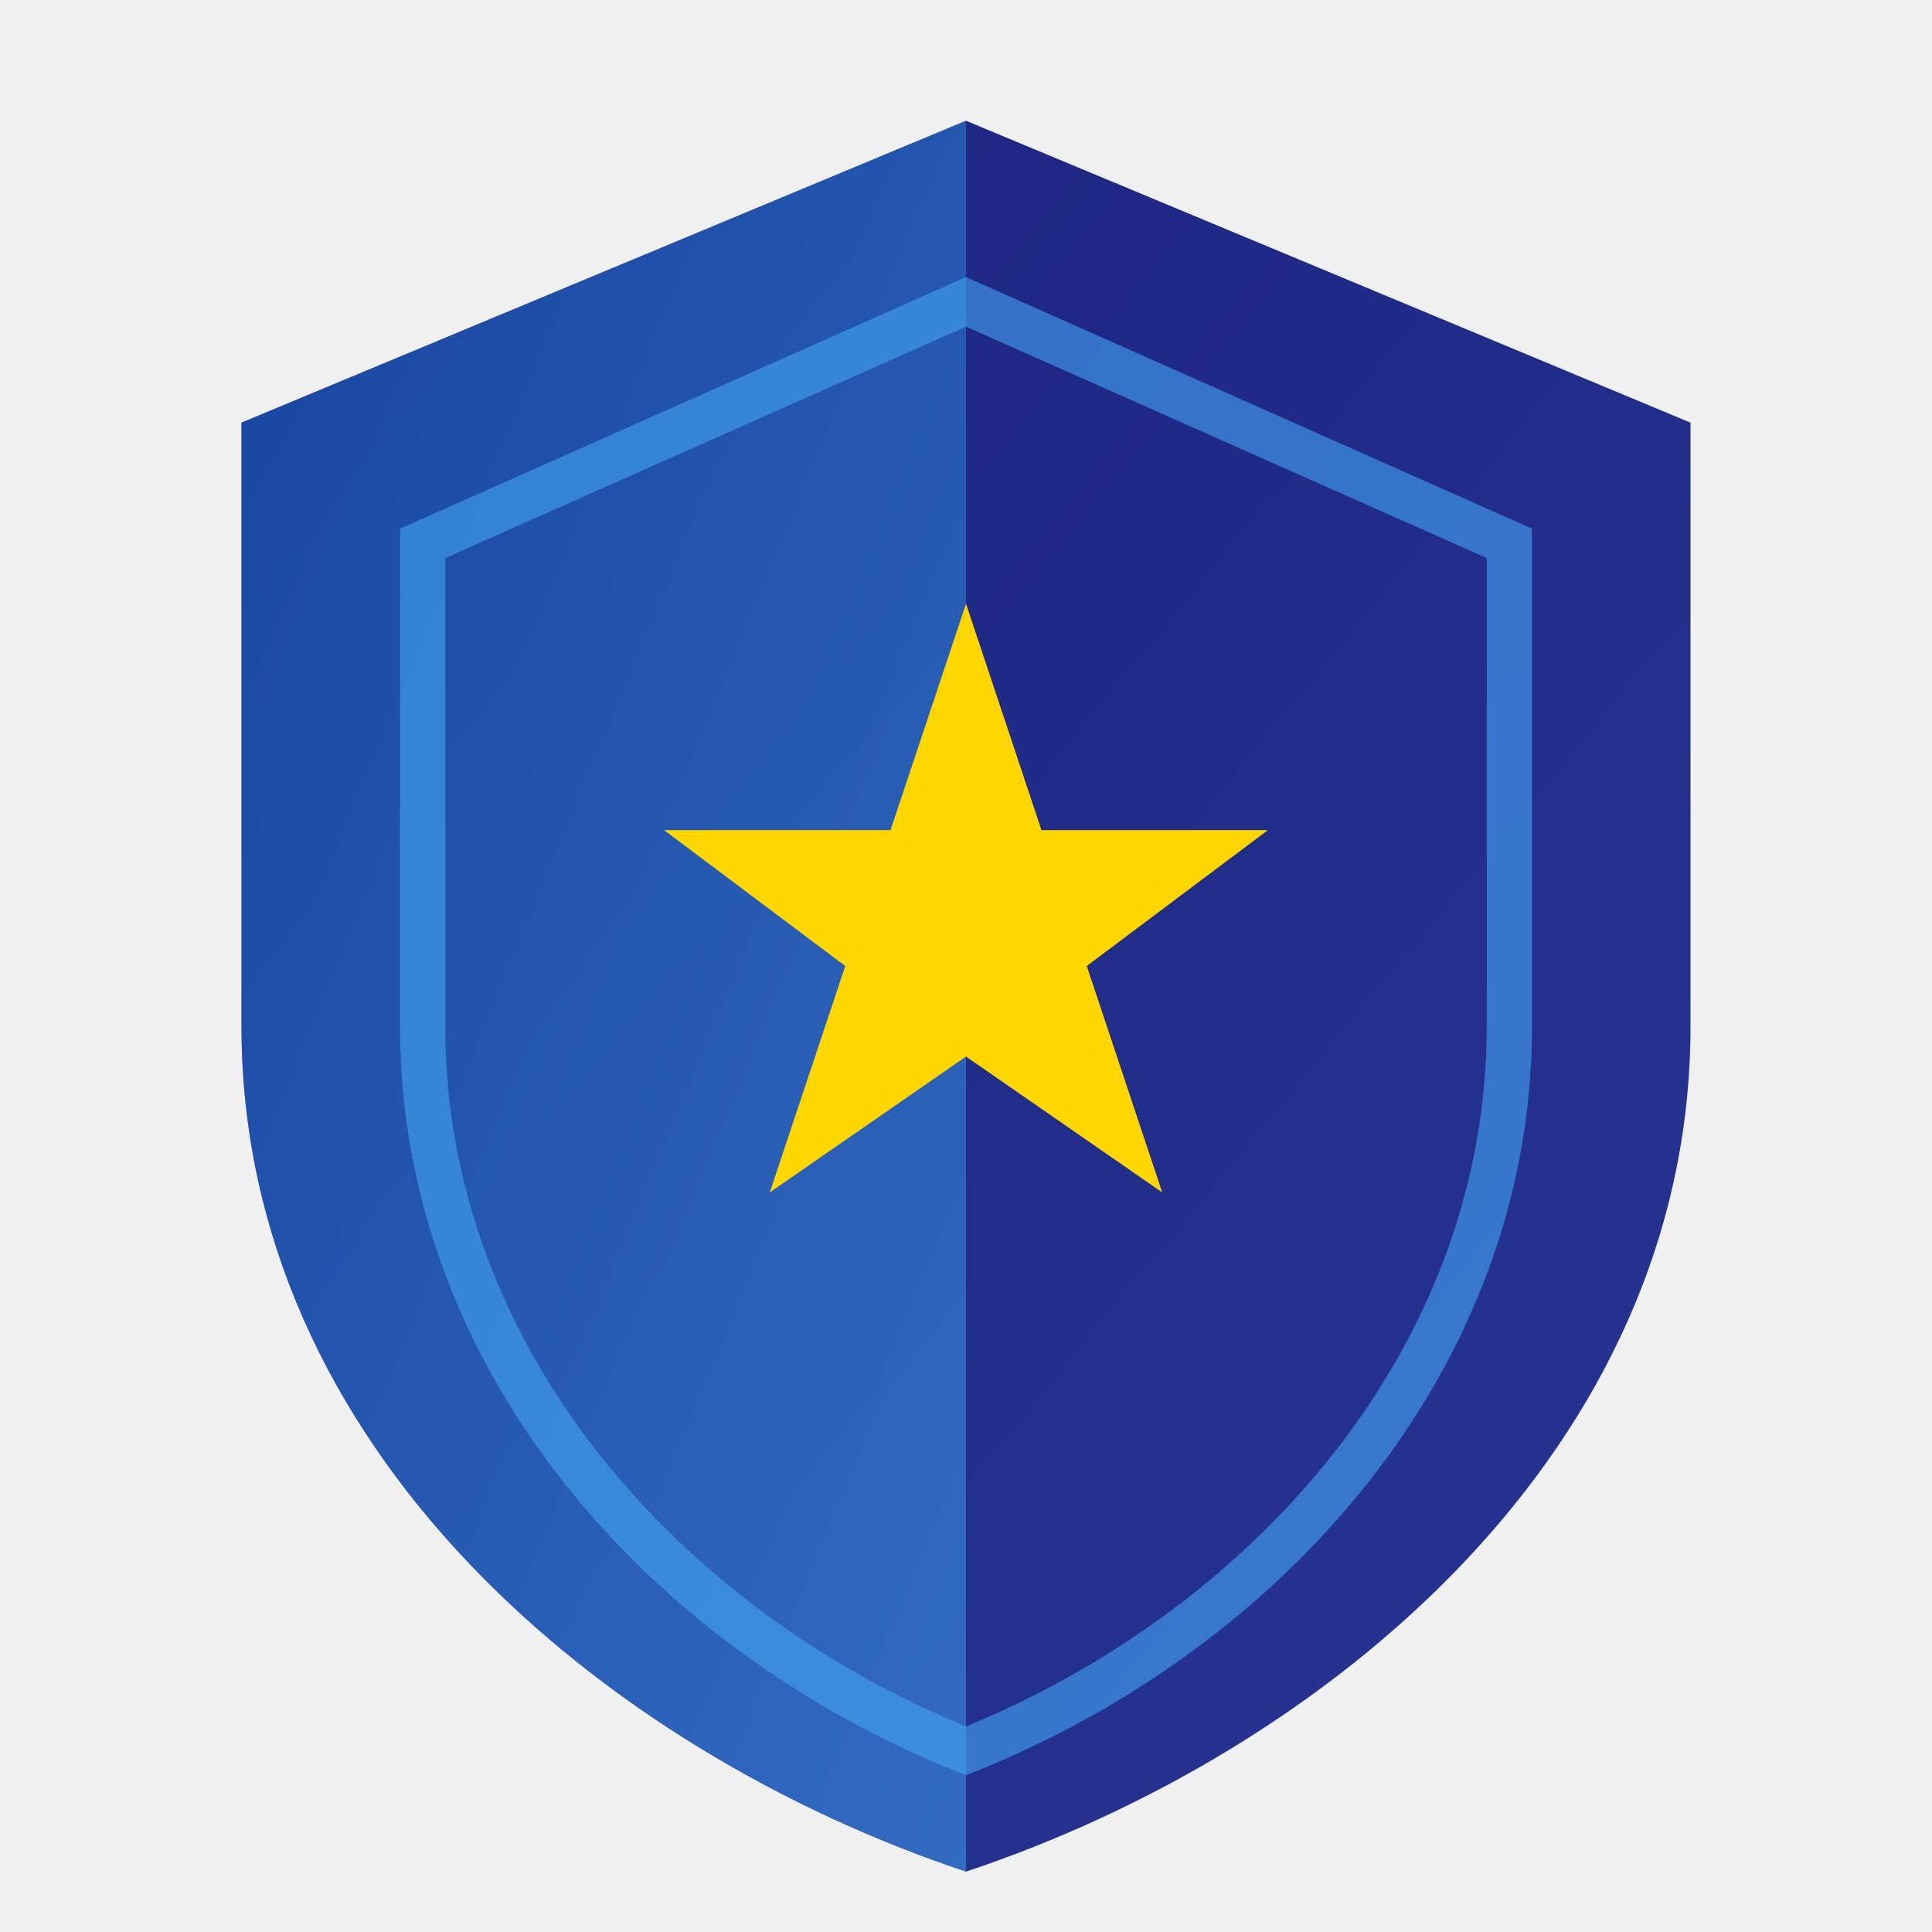
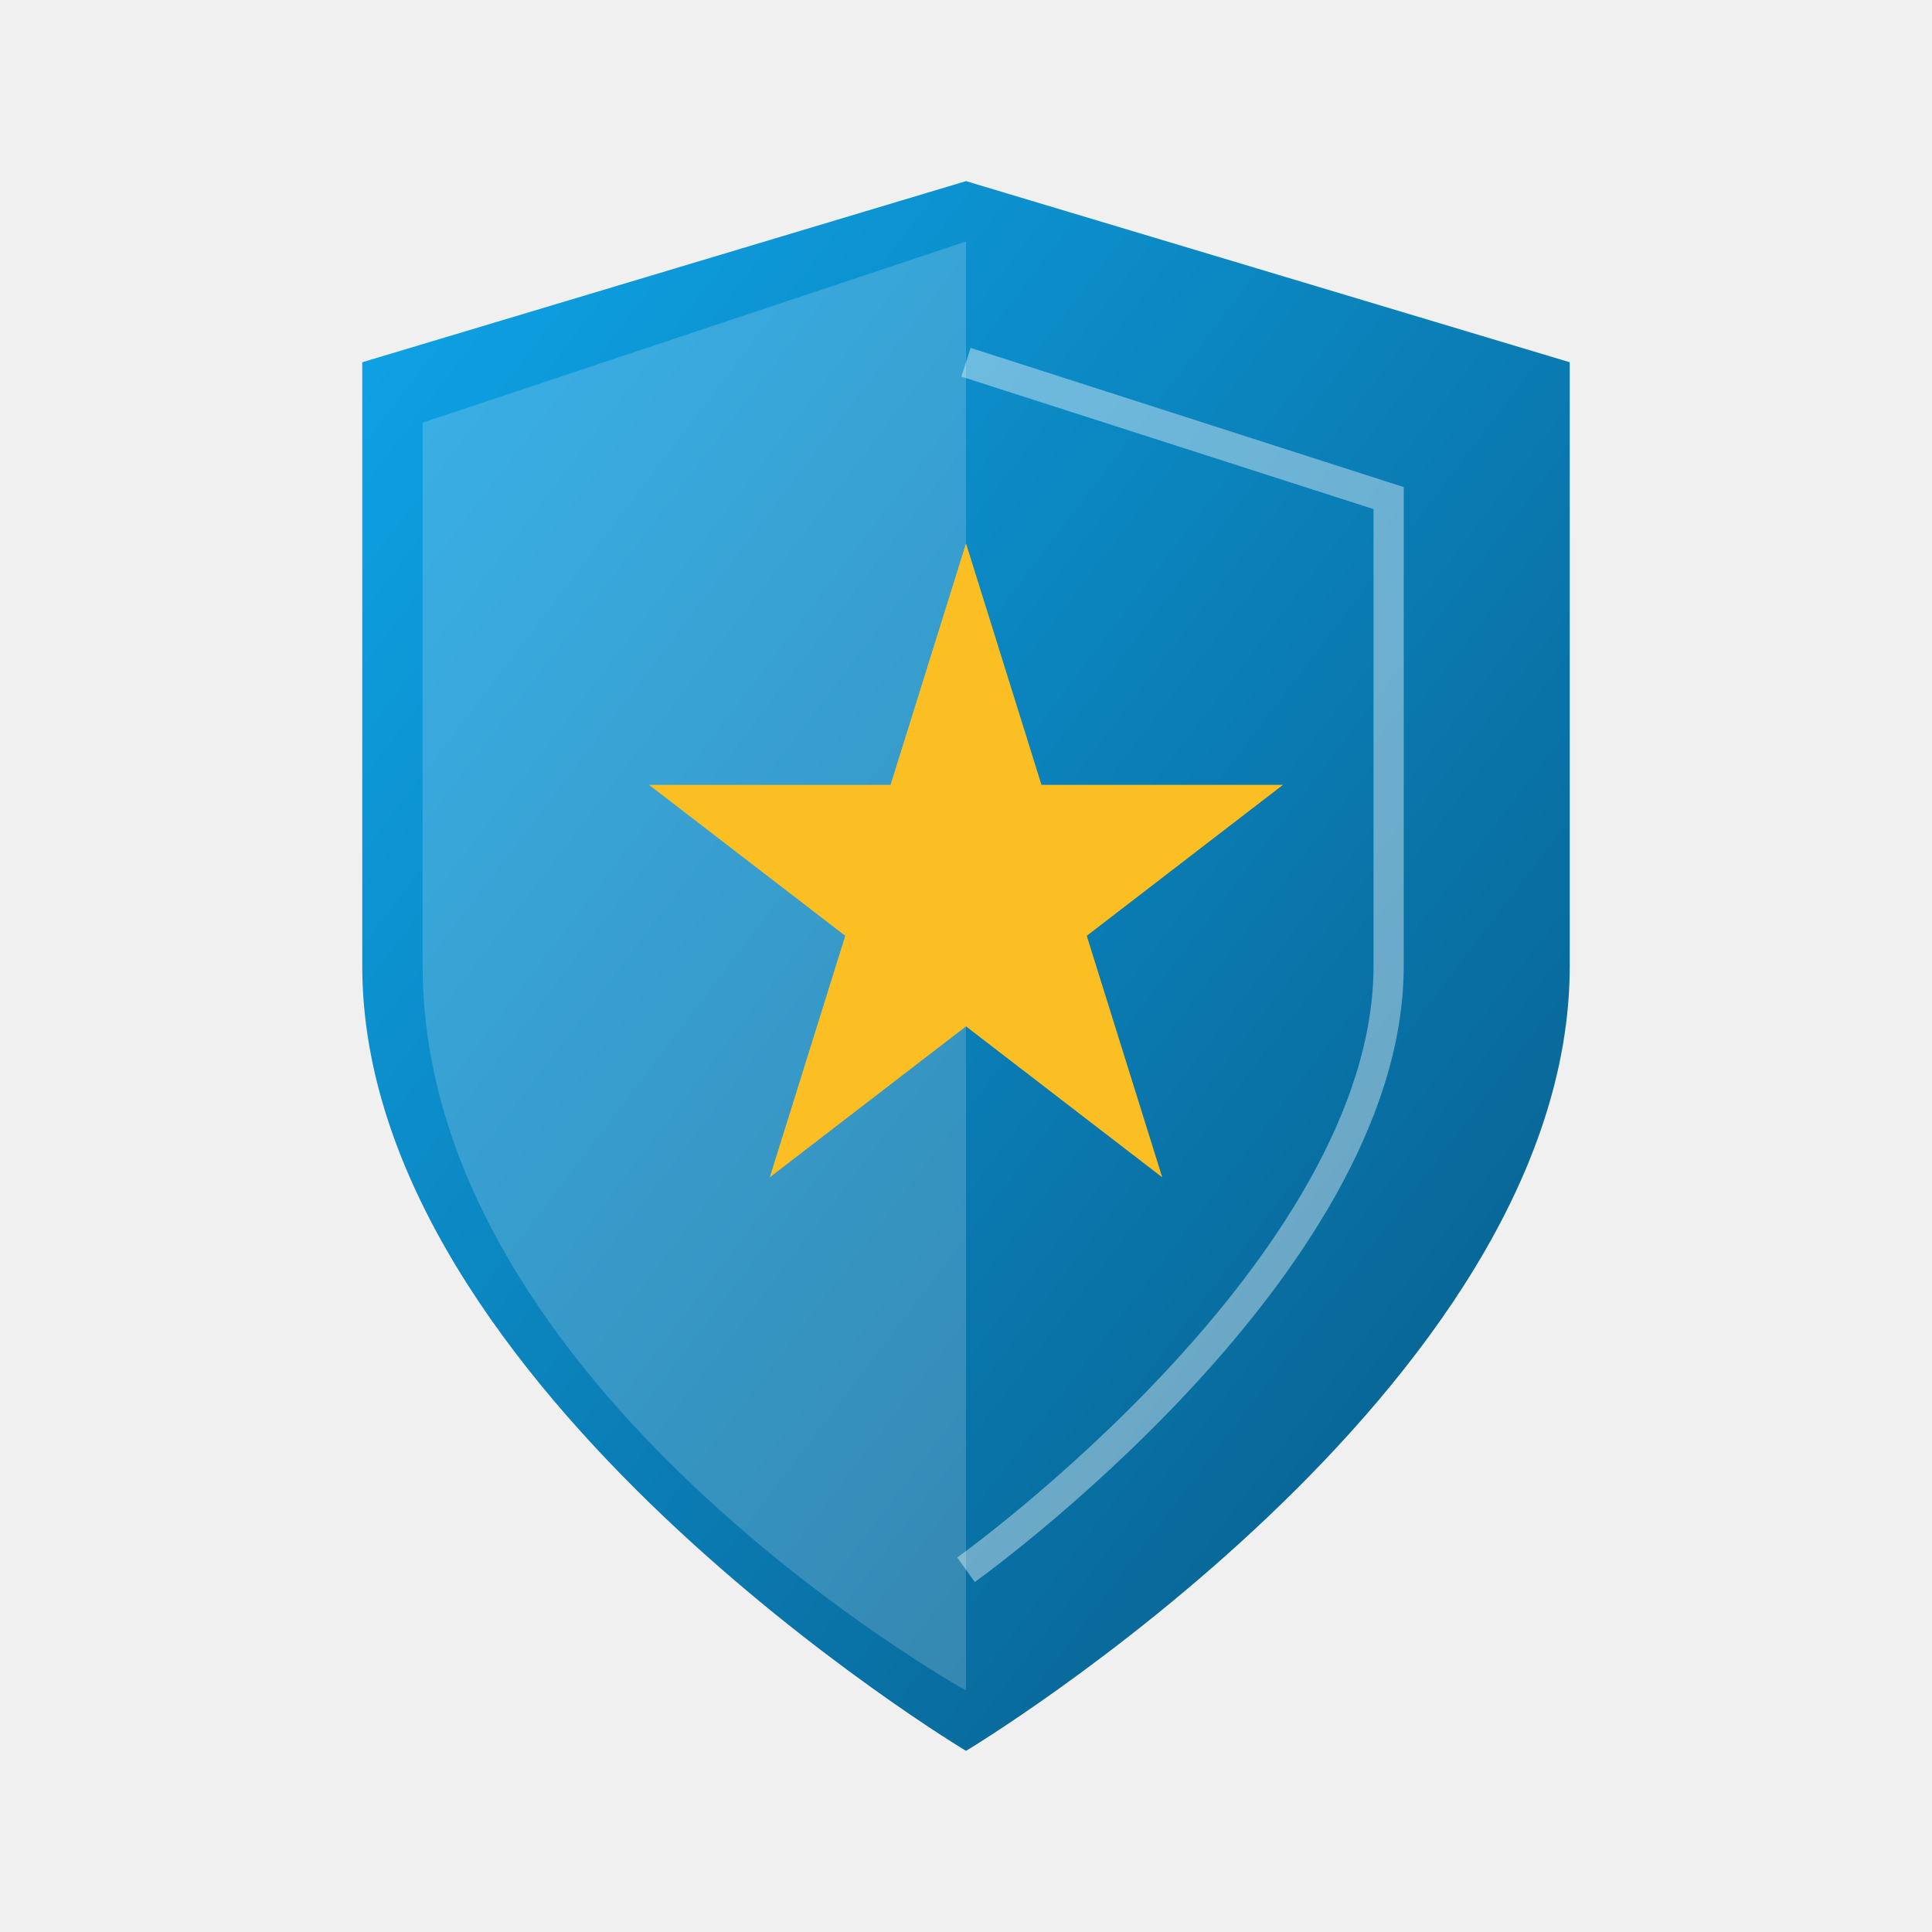
<svg xmlns="http://www.w3.org/2000/svg" viewBox="0 0 64 64">
  <defs>
-     <linearGradient id="sh1" x1="0%" y1="0%" x2="100%" y2="100%">
-       <stop offset="0%" stop-color="#1A237E" />
-       <stop offset="100%" stop-color="#283593" />
-     </linearGradient>
-     <linearGradient id="sh2" x1="0%" y1="0%" x2="100%" y2="100%">
-       <stop offset="0%" stop-color="#1565C0" />
-       <stop offset="100%" stop-color="#42A5F5" />
+     <linearGradient id="psh1" x1="0%" y1="0%" x2="100%" y2="100%">
+       <stop offset="0%" stop-color="#0EA5E9" />
+       <stop offset="100%" stop-color="#075985" />
    </linearGradient>
  </defs>
-   <path d="M32,4 L8,14 L8,34 C8,48 20,58 32,62 C44,58 56,48 56,34 L56,14 Z" fill="url(#sh1)" />
-   <path d="M32,4 L8,14 L8,34 C8,48 20,58 32,62 Z" fill="url(#sh2)" opacity="0.5" />
-   <path d="M32,10 L14,18 L14,34 C14,45 22,54 32,58 C42,54 50,45 50,34 L50,18 Z" fill="none" stroke="#42A5F5" stroke-width="1.5" opacity="0.6" />
-   <polygon points="32,20 34.5,27.5 42,27.5 36,32 38.5,39.5 32,35 25.5,39.5 28,32 22,27.5 29.5,27.5" fill="#FFD700" />
+   <path d="M32,6 L52,12 L52,32 C52,46 32,58 32,58 C32,58 12,46 12,32 L12,12 Z" fill="url(#psh1)" />
+   <path d="M32,8 L32,56 C32,56 14,46 14,32 L14,14 Z" fill="#FFF" opacity="0.18" />
+   <path d="M32,18 L34.5,26 L42.5,26 L36,31 L38.5,39 L32,34 L25.5,39 L28,31 L21.5,26 L29.5,26 Z" fill="#FBBF24" />
+   <path d="M32,12 L46,16.5 L46,32 C46,42 32,52 32,52" fill="none" stroke="#FFF" stroke-width="1" opacity="0.4" />
</svg>
